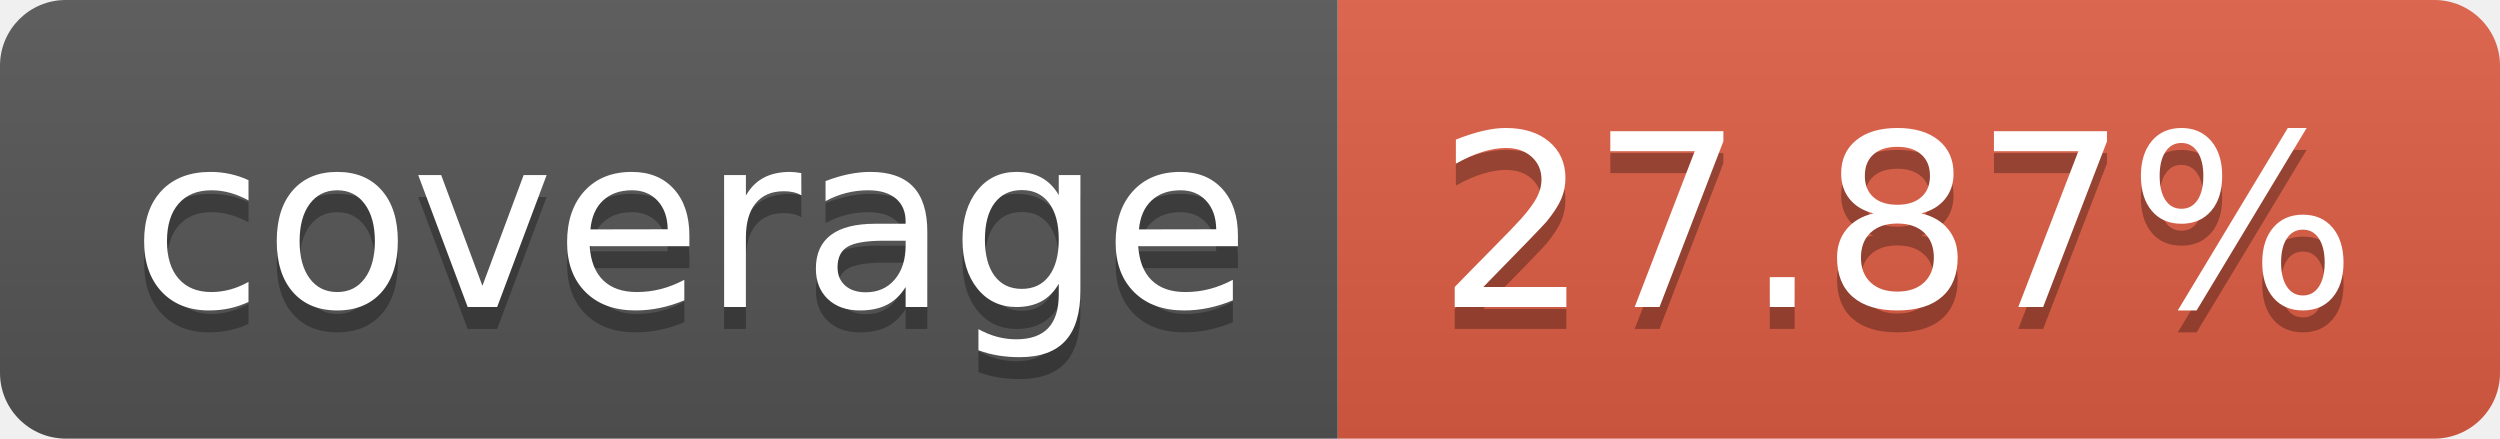
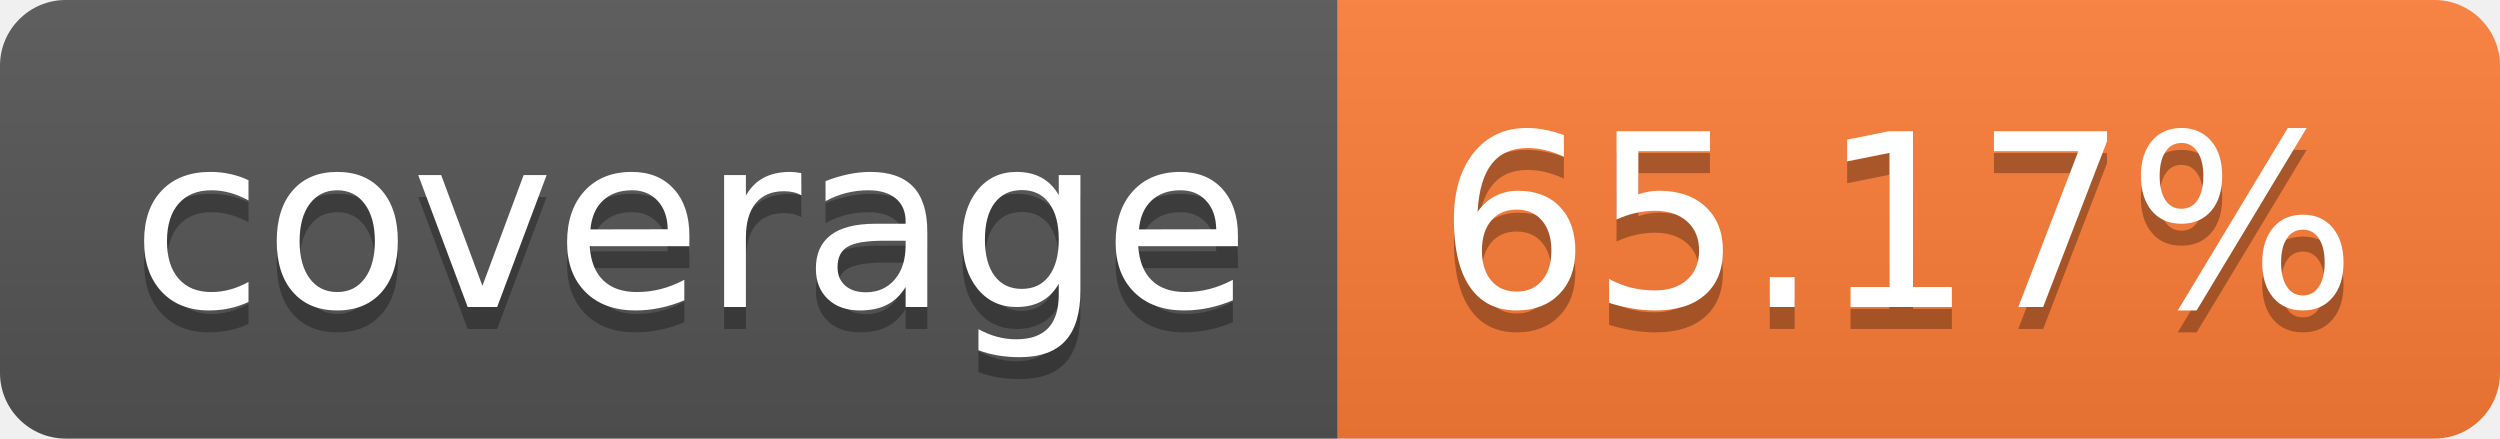
- <svg xmlns="http://www.w3.org/2000/svg" width="114" height="20" role="img" aria-label="coverage: 27.87%">
+ <svg xmlns="http://www.w3.org/2000/svg" width="114" height="20" role="img" aria-label="coverage: 65.17%">
  <linearGradient id="s" x2="0" y2="100%">
    <stop offset="0" stop-color="#bbb" stop-opacity=".1" />
    <stop offset="1" stop-opacity=".1" />
  </linearGradient>
  <clipPath id="r">
    <rect width="114" height="20" rx="3" fill="#fff" />
  </clipPath>
  <g clip-path="url(#r)">
    <rect width="61" height="20" fill="#555" />
-     <rect x="61" width="53" height="20" fill="#e05d44" />
+     <rect x="61" width="53" height="20" fill="#fe7d37" />
    <rect width="114" height="20" fill="url(#s)" />
  </g>
  <g fill="#fff" text-anchor="middle" font-family="Verdana,Geneva,DejaVu Sans,sans-serif" text-rendering="geometricPrecision" font-size="110">
    <text aria-hidden="true" x="315" y="150" fill="#010101" fill-opacity=".3" transform="scale(.1)" textLength="510">coverage</text>
    <text x="315" y="140" transform="scale(.1)" fill="#fff" textLength="510">coverage</text>
-     <text aria-hidden="true" x="865" y="150" fill="#010101" fill-opacity=".3" transform="scale(.1)" textLength="430">27.87%</text>
-     <text x="865" y="140" transform="scale(.1)" fill="#fff" textLength="430">27.87%</text>
+     <text aria-hidden="true" x="865" y="150" fill="#010101" fill-opacity=".3" transform="scale(.1)" textLength="430">65.17%</text>
+     <text x="865" y="140" transform="scale(.1)" fill="#fff" textLength="430">65.17%</text>
  </g>
</svg>
